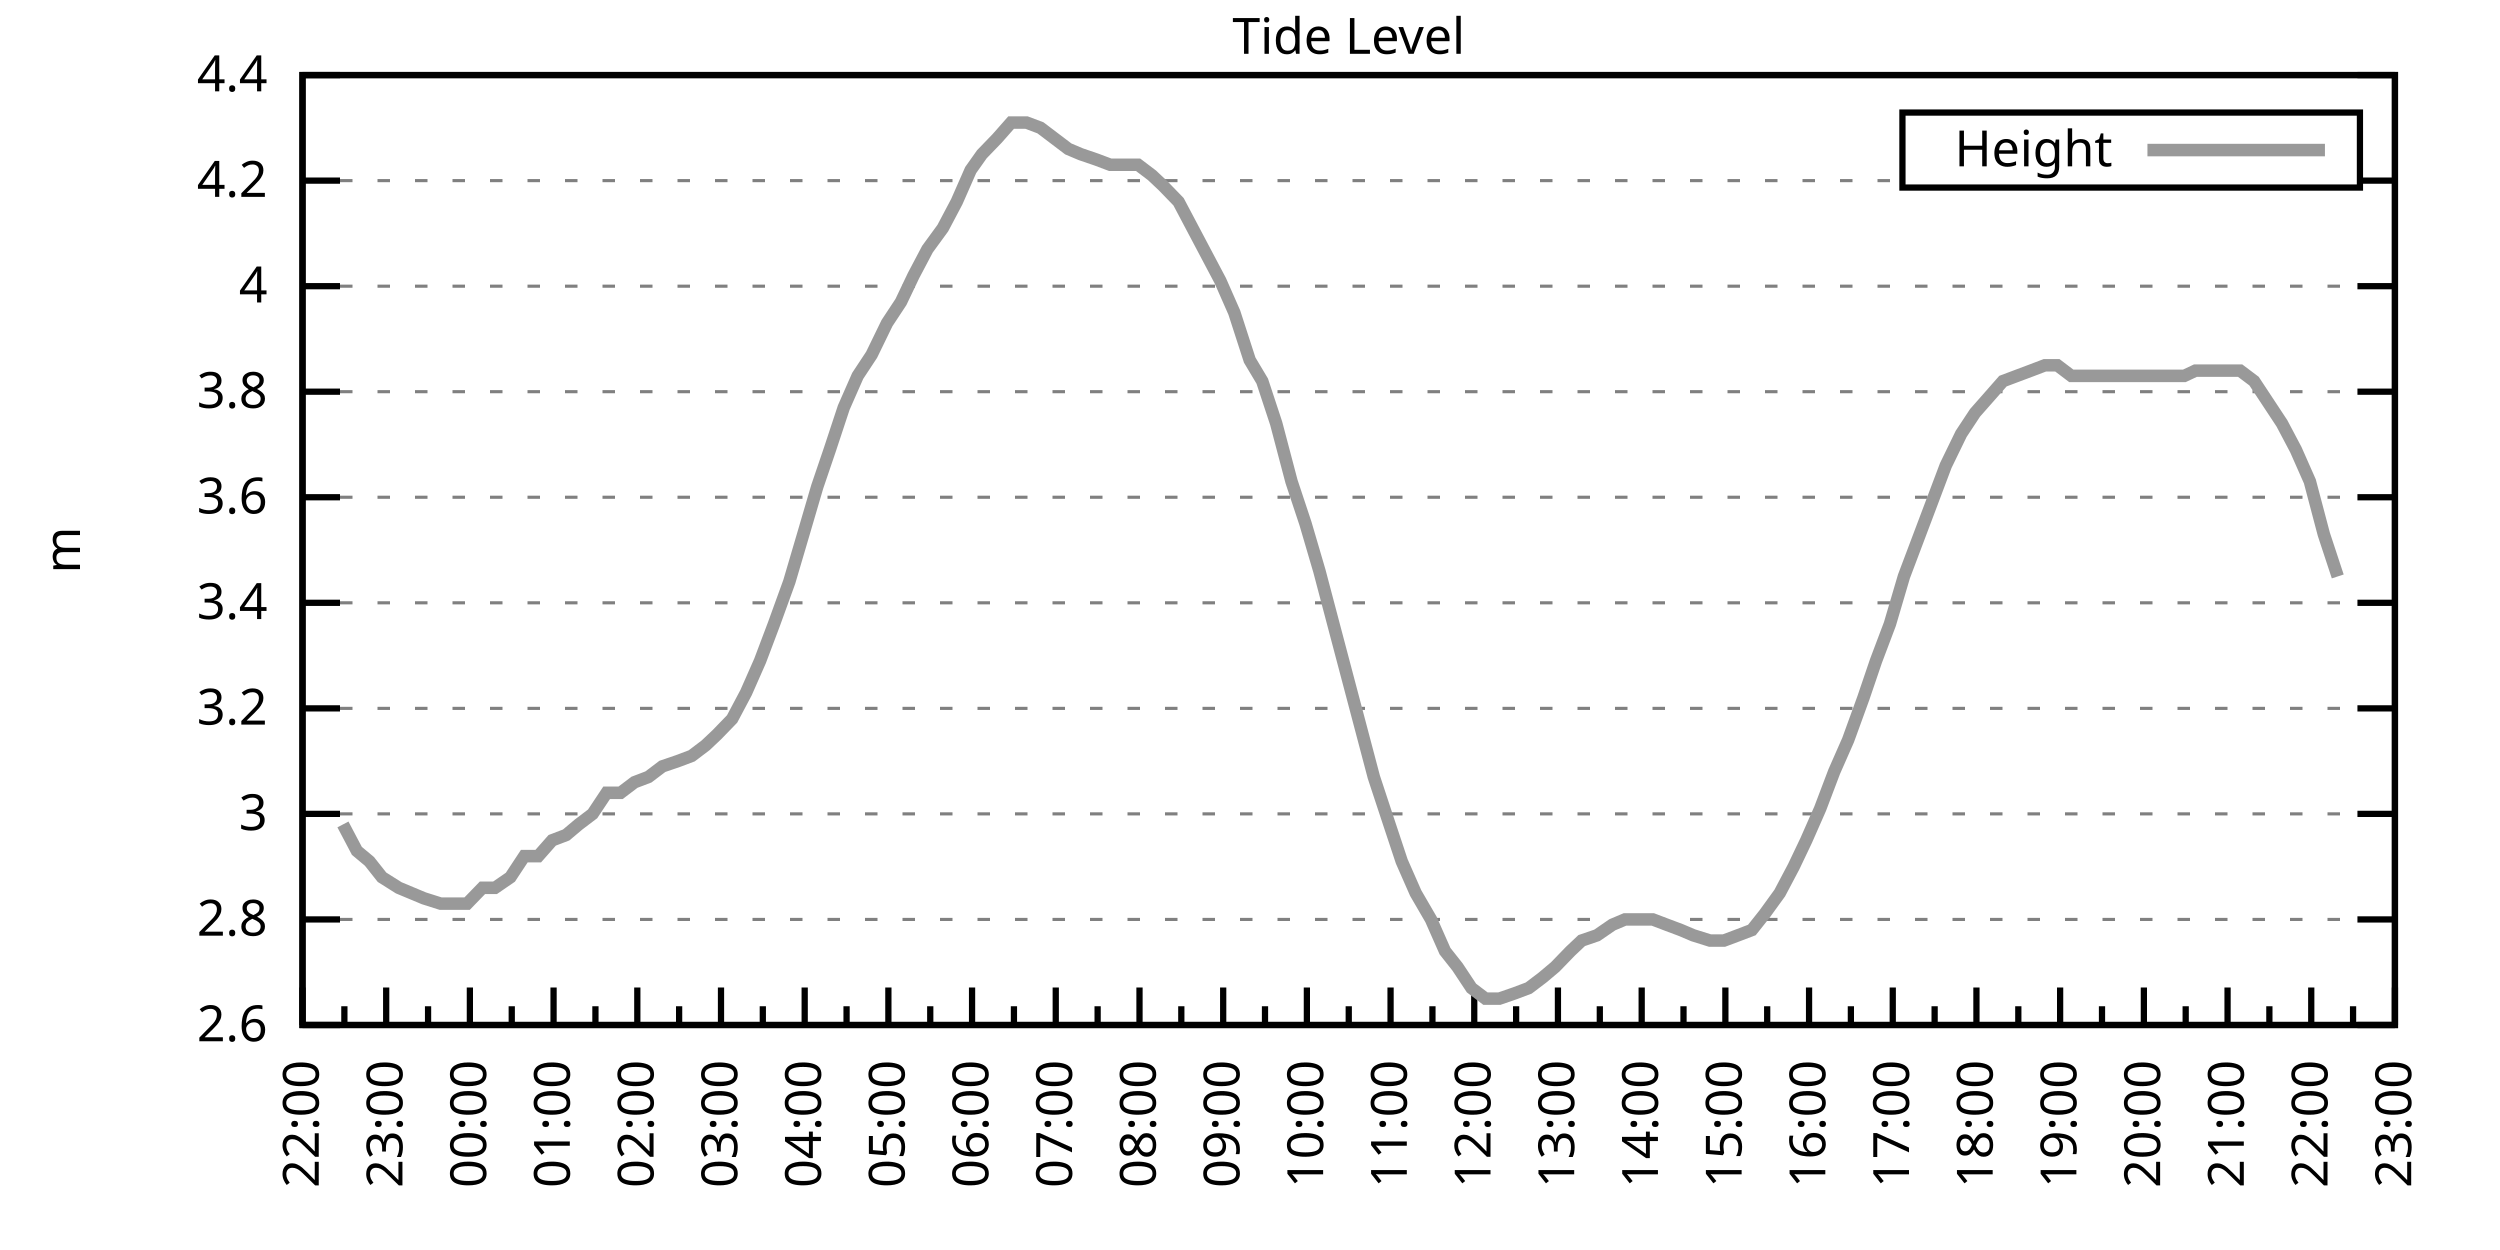
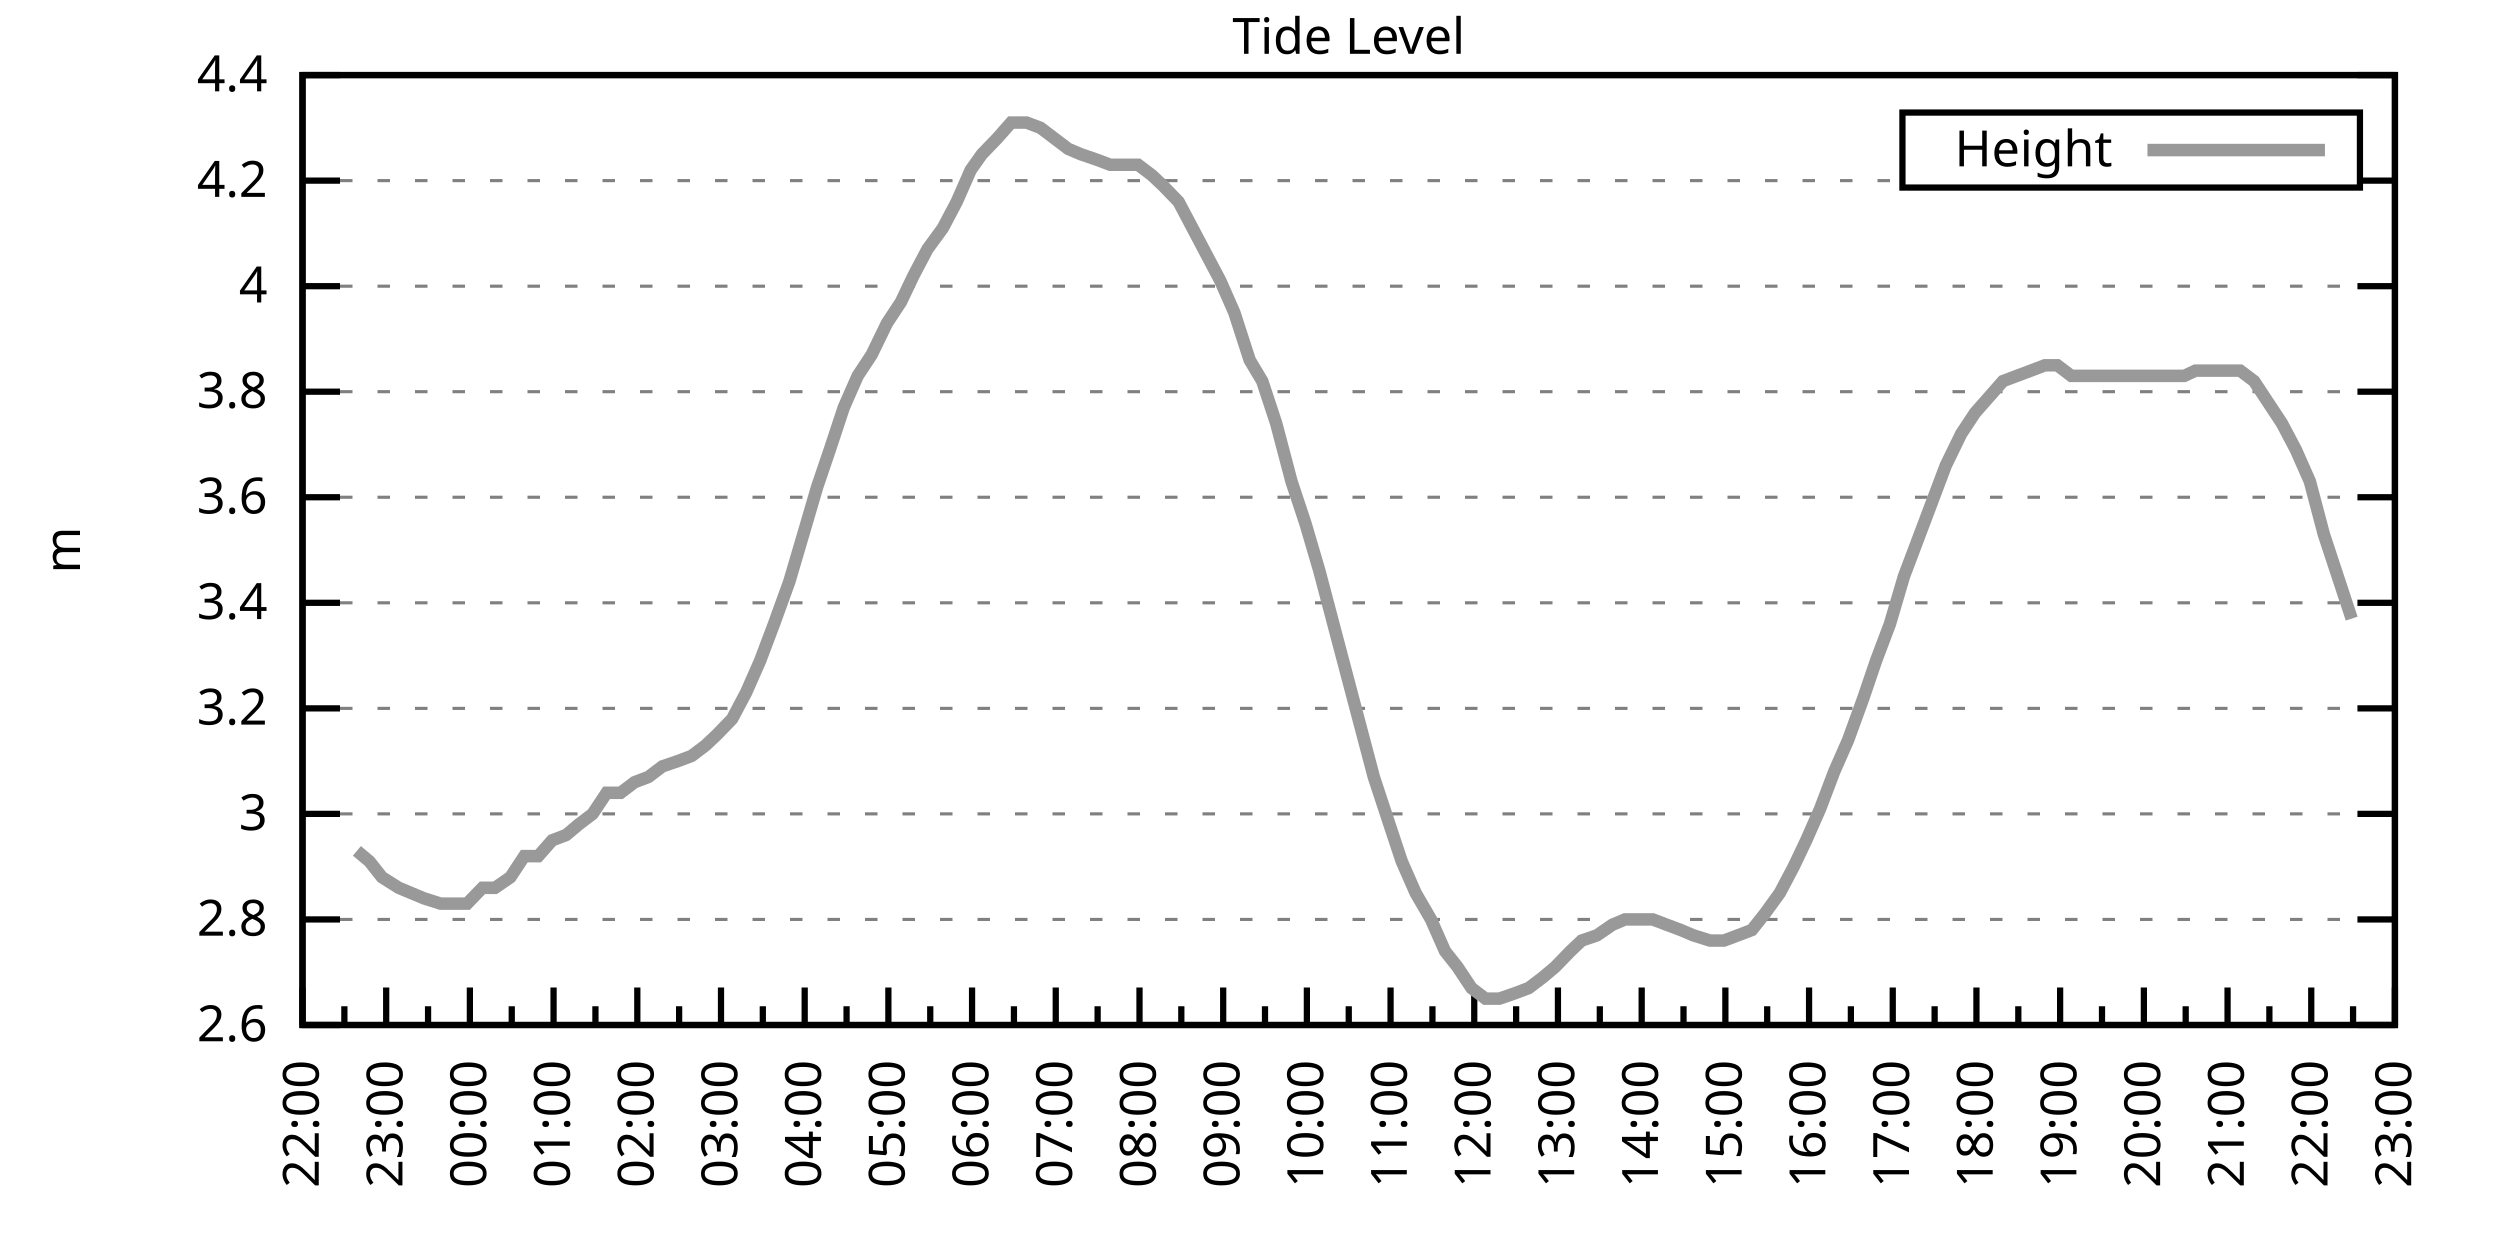
<svg xmlns="http://www.w3.org/2000/svg" xmlns:xlink="http://www.w3.org/1999/xlink" width="400" height="200" viewBox="0 0 400 200">
  <g id="gnuplot_canvas">
    <rect x="0" y="0" width="400" height="200" fill="none" />
    <defs>
      <circle id="gpDot" r="0.5" stroke-width="0.5" stroke="currentColor" />
      <path id="gpPt0" stroke-width="0.333" stroke="currentColor" d="M-1,0 h2 M0,-1 v2" />
      <path id="gpPt1" stroke-width="0.333" stroke="currentColor" d="M-1,-1 L1,1 M1,-1 L-1,1" />
      <path id="gpPt2" stroke-width="0.333" stroke="currentColor" d="M-1,0 L1,0 M0,-1 L0,1 M-1,-1 L1,1 M-1,1 L1,-1" />
      <rect id="gpPt3" stroke-width="0.333" stroke="currentColor" x="-1" y="-1" width="2" height="2" />
      <rect id="gpPt4" stroke-width="0.333" stroke="currentColor" fill="currentColor" x="-1" y="-1" width="2" height="2" />
      <circle id="gpPt5" stroke-width="0.333" stroke="currentColor" cx="0" cy="0" r="1" />
      <use xlink:href="#gpPt5" id="gpPt6" fill="currentColor" stroke="none" />
      <path id="gpPt7" stroke-width="0.333" stroke="currentColor" d="M0,-1.33 L-1.33,0.67 L1.33,0.67 z" />
      <use xlink:href="#gpPt7" id="gpPt8" fill="currentColor" stroke="none" />
      <use xlink:href="#gpPt7" id="gpPt9" stroke="currentColor" transform="rotate(180)" />
      <use xlink:href="#gpPt9" id="gpPt10" fill="currentColor" stroke="none" />
      <use xlink:href="#gpPt3" id="gpPt11" stroke="currentColor" transform="rotate(45)" />
      <use xlink:href="#gpPt11" id="gpPt12" fill="currentColor" stroke="none" />
      <path id="gpPt13" stroke-width="0.333" stroke="currentColor" d="M0,1.330 L1.265,0.411 L0.782,-1.067 L-0.782,-1.076 L-1.265,0.411 z" />
      <use xlink:href="#gpPt13" id="gpPt14" fill="currentColor" stroke="none" />
      <filter id="textbox" filterUnits="objectBoundingBox" x="0" y="0" height="1" width="1">
        <feFlood flood-color="white" flood-opacity="1" result="bgnd" />
        <feComposite in="SourceGraphic" in2="bgnd" operator="atop" />
      </filter>
      <filter id="greybox" filterUnits="objectBoundingBox" x="0" y="0" height="1" width="1">
        <feFlood flood-color="lightgrey" flood-opacity="1" result="grey" />
        <feComposite in="SourceGraphic" in2="grey" operator="atop" />
      </filter>
    </defs>
    <g fill="none" color="white" stroke="currentColor" stroke-width="1.00" stroke-linecap="butt" stroke-linejoin="miter">
</g>
    <g fill="none" color="black" stroke="currentColor" stroke-width="1.00" stroke-linecap="butt" stroke-linejoin="miter">
      <g stroke="none" shape-rendering="crispEdges">
        <polygon fill="rgb(255, 255, 255)" points="48.40,164.00 383.18,164.00 383.18,12.02 48.40,12.02 " />
      </g>
    </g>
    <g fill="none" color="black" stroke="currentColor" stroke-width="1.00" stroke-linecap="butt" stroke-linejoin="miter">
</g>
    <g fill="none" color="black" stroke="black" stroke-width="0.50" stroke-linecap="butt" stroke-linejoin="miter">
</g>
    <g fill="none" color="gray" stroke="currentColor" stroke-width="0.50" stroke-linecap="butt" stroke-linejoin="miter">
      <path stroke="gray" stroke-dasharray="2,4" class="gridline" d="M48.40,164.00 L383.19,164.00  " />
    </g>
    <g fill="none" color="gray" stroke="gray" stroke-width="1.00" stroke-linecap="butt" stroke-linejoin="miter">
</g>
    <g fill="none" color="black" stroke="currentColor" stroke-width="1.00" stroke-linecap="butt" stroke-linejoin="miter">
      <path stroke="black" d="M48.40,164.00 L54.40,164.00 M383.19,164.00 L377.19,164.00  " />
      <g transform="translate(42.80,166.60)" stroke="none" fill="black" font-family="Sans" font-size="8.00" text-anchor="end">
        <text>
          <tspan font-family="Sans"> 2.6</tspan>
        </text>
      </g>
    </g>
    <g fill="none" color="black" stroke="currentColor" stroke-width="1.00" stroke-linecap="butt" stroke-linejoin="miter">
</g>
    <g fill="none" color="black" stroke="black" stroke-width="0.50" stroke-linecap="butt" stroke-linejoin="miter">
</g>
    <g fill="none" color="gray" stroke="currentColor" stroke-width="0.50" stroke-linecap="butt" stroke-linejoin="miter">
      <path stroke="gray" stroke-dasharray="2,4" class="gridline" d="M48.40,147.11 L383.19,147.11  " />
    </g>
    <g fill="none" color="gray" stroke="gray" stroke-width="1.00" stroke-linecap="butt" stroke-linejoin="miter">
</g>
    <g fill="none" color="black" stroke="currentColor" stroke-width="1.00" stroke-linecap="butt" stroke-linejoin="miter">
      <path stroke="black" d="M48.40,147.11 L54.40,147.11 M383.19,147.11 L377.19,147.11  " />
      <g transform="translate(42.80,149.71)" stroke="none" fill="black" font-family="Sans" font-size="8.00" text-anchor="end">
        <text>
          <tspan font-family="Sans"> 2.8</tspan>
        </text>
      </g>
    </g>
    <g fill="none" color="black" stroke="currentColor" stroke-width="1.00" stroke-linecap="butt" stroke-linejoin="miter">
</g>
    <g fill="none" color="black" stroke="black" stroke-width="0.50" stroke-linecap="butt" stroke-linejoin="miter">
</g>
    <g fill="none" color="gray" stroke="currentColor" stroke-width="0.50" stroke-linecap="butt" stroke-linejoin="miter">
      <path stroke="gray" stroke-dasharray="2,4" class="gridline" d="M48.40,130.22 L383.19,130.22  " />
    </g>
    <g fill="none" color="gray" stroke="gray" stroke-width="1.00" stroke-linecap="butt" stroke-linejoin="miter">
</g>
    <g fill="none" color="black" stroke="currentColor" stroke-width="1.00" stroke-linecap="butt" stroke-linejoin="miter">
      <path stroke="black" d="M48.40,130.22 L54.40,130.22 M383.19,130.22 L377.19,130.22  " />
      <g transform="translate(42.80,132.82)" stroke="none" fill="black" font-family="Sans" font-size="8.00" text-anchor="end">
        <text>
          <tspan font-family="Sans"> 3</tspan>
        </text>
      </g>
    </g>
    <g fill="none" color="black" stroke="currentColor" stroke-width="1.00" stroke-linecap="butt" stroke-linejoin="miter">
</g>
    <g fill="none" color="black" stroke="black" stroke-width="0.50" stroke-linecap="butt" stroke-linejoin="miter">
</g>
    <g fill="none" color="gray" stroke="currentColor" stroke-width="0.50" stroke-linecap="butt" stroke-linejoin="miter">
      <path stroke="gray" stroke-dasharray="2,4" class="gridline" d="M48.40,113.34 L383.19,113.34  " />
    </g>
    <g fill="none" color="gray" stroke="gray" stroke-width="1.00" stroke-linecap="butt" stroke-linejoin="miter">
</g>
    <g fill="none" color="black" stroke="currentColor" stroke-width="1.00" stroke-linecap="butt" stroke-linejoin="miter">
      <path stroke="black" d="M48.40,113.34 L54.40,113.34 M383.19,113.34 L377.19,113.34  " />
      <g transform="translate(42.80,115.94)" stroke="none" fill="black" font-family="Sans" font-size="8.00" text-anchor="end">
        <text>
          <tspan font-family="Sans"> 3.2</tspan>
        </text>
      </g>
    </g>
    <g fill="none" color="black" stroke="currentColor" stroke-width="1.00" stroke-linecap="butt" stroke-linejoin="miter">
</g>
    <g fill="none" color="black" stroke="black" stroke-width="0.50" stroke-linecap="butt" stroke-linejoin="miter">
</g>
    <g fill="none" color="gray" stroke="currentColor" stroke-width="0.50" stroke-linecap="butt" stroke-linejoin="miter">
      <path stroke="gray" stroke-dasharray="2,4" class="gridline" d="M48.40,96.45 L383.19,96.45  " />
    </g>
    <g fill="none" color="gray" stroke="gray" stroke-width="1.00" stroke-linecap="butt" stroke-linejoin="miter">
</g>
    <g fill="none" color="black" stroke="currentColor" stroke-width="1.00" stroke-linecap="butt" stroke-linejoin="miter">
      <path stroke="black" d="M48.40,96.45 L54.40,96.45 M383.19,96.45 L377.19,96.45  " />
      <g transform="translate(42.80,99.05)" stroke="none" fill="black" font-family="Sans" font-size="8.00" text-anchor="end">
        <text>
          <tspan font-family="Sans"> 3.4</tspan>
        </text>
      </g>
    </g>
    <g fill="none" color="black" stroke="currentColor" stroke-width="1.00" stroke-linecap="butt" stroke-linejoin="miter">
</g>
    <g fill="none" color="black" stroke="black" stroke-width="0.50" stroke-linecap="butt" stroke-linejoin="miter">
</g>
    <g fill="none" color="gray" stroke="currentColor" stroke-width="0.50" stroke-linecap="butt" stroke-linejoin="miter">
      <path stroke="gray" stroke-dasharray="2,4" class="gridline" d="M48.40,79.56 L383.19,79.56  " />
    </g>
    <g fill="none" color="gray" stroke="gray" stroke-width="1.00" stroke-linecap="butt" stroke-linejoin="miter">
</g>
    <g fill="none" color="black" stroke="currentColor" stroke-width="1.00" stroke-linecap="butt" stroke-linejoin="miter">
      <path stroke="black" d="M48.40,79.56 L54.40,79.56 M383.19,79.56 L377.19,79.56  " />
      <g transform="translate(42.80,82.16)" stroke="none" fill="black" font-family="Sans" font-size="8.00" text-anchor="end">
        <text>
          <tspan font-family="Sans"> 3.6</tspan>
        </text>
      </g>
    </g>
    <g fill="none" color="black" stroke="currentColor" stroke-width="1.00" stroke-linecap="butt" stroke-linejoin="miter">
</g>
    <g fill="none" color="black" stroke="black" stroke-width="0.50" stroke-linecap="butt" stroke-linejoin="miter">
</g>
    <g fill="none" color="gray" stroke="currentColor" stroke-width="0.50" stroke-linecap="butt" stroke-linejoin="miter">
      <path stroke="gray" stroke-dasharray="2,4" class="gridline" d="M48.40,62.67 L383.19,62.67  " />
    </g>
    <g fill="none" color="gray" stroke="gray" stroke-width="1.00" stroke-linecap="butt" stroke-linejoin="miter">
</g>
    <g fill="none" color="black" stroke="currentColor" stroke-width="1.00" stroke-linecap="butt" stroke-linejoin="miter">
      <path stroke="black" d="M48.40,62.67 L54.40,62.67 M383.19,62.67 L377.19,62.67  " />
      <g transform="translate(42.80,65.27)" stroke="none" fill="black" font-family="Sans" font-size="8.00" text-anchor="end">
        <text>
          <tspan font-family="Sans"> 3.8</tspan>
        </text>
      </g>
    </g>
    <g fill="none" color="black" stroke="currentColor" stroke-width="1.00" stroke-linecap="butt" stroke-linejoin="miter">
</g>
    <g fill="none" color="black" stroke="black" stroke-width="0.50" stroke-linecap="butt" stroke-linejoin="miter">
</g>
    <g fill="none" color="gray" stroke="currentColor" stroke-width="0.50" stroke-linecap="butt" stroke-linejoin="miter">
      <path stroke="gray" stroke-dasharray="2,4" class="gridline" d="M48.40,45.79 L383.19,45.79  " />
    </g>
    <g fill="none" color="gray" stroke="gray" stroke-width="1.00" stroke-linecap="butt" stroke-linejoin="miter">
</g>
    <g fill="none" color="black" stroke="currentColor" stroke-width="1.00" stroke-linecap="butt" stroke-linejoin="miter">
      <path stroke="black" d="M48.40,45.79 L54.40,45.79 M383.19,45.79 L377.19,45.79  " />
      <g transform="translate(42.80,48.39)" stroke="none" fill="black" font-family="Sans" font-size="8.00" text-anchor="end">
        <text>
          <tspan font-family="Sans"> 4</tspan>
        </text>
      </g>
    </g>
    <g fill="none" color="black" stroke="currentColor" stroke-width="1.00" stroke-linecap="butt" stroke-linejoin="miter">
</g>
    <g fill="none" color="black" stroke="black" stroke-width="0.50" stroke-linecap="butt" stroke-linejoin="miter">
</g>
    <g fill="none" color="gray" stroke="currentColor" stroke-width="0.50" stroke-linecap="butt" stroke-linejoin="miter">
      <path stroke="gray" stroke-dasharray="2,4" class="gridline" d="M48.40,28.90 L304.39,28.90 M377.59,28.90 L383.19,28.90  " />
    </g>
    <g fill="none" color="gray" stroke="gray" stroke-width="1.00" stroke-linecap="butt" stroke-linejoin="miter">
</g>
    <g fill="none" color="black" stroke="currentColor" stroke-width="1.00" stroke-linecap="butt" stroke-linejoin="miter">
      <path stroke="black" d="M48.40,28.90 L54.40,28.90 M383.19,28.90 L377.19,28.90  " />
      <g transform="translate(42.80,31.50)" stroke="none" fill="black" font-family="Sans" font-size="8.00" text-anchor="end">
        <text>
          <tspan font-family="Sans"> 4.2</tspan>
        </text>
      </g>
    </g>
    <g fill="none" color="black" stroke="currentColor" stroke-width="1.00" stroke-linecap="butt" stroke-linejoin="miter">
</g>
    <g fill="none" color="black" stroke="black" stroke-width="0.50" stroke-linecap="butt" stroke-linejoin="miter">
</g>
    <g fill="none" color="gray" stroke="currentColor" stroke-width="0.50" stroke-linecap="butt" stroke-linejoin="miter">
      <path stroke="gray" stroke-dasharray="2,4" class="gridline" d="M48.40,12.01 L383.19,12.01  " />
    </g>
    <g fill="none" color="gray" stroke="gray" stroke-width="1.00" stroke-linecap="butt" stroke-linejoin="miter">
</g>
    <g fill="none" color="black" stroke="currentColor" stroke-width="1.00" stroke-linecap="butt" stroke-linejoin="miter">
      <path stroke="black" d="M48.40,12.01 L54.40,12.01 M383.19,12.01 L377.19,12.01  " />
      <g transform="translate(42.80,14.61)" stroke="none" fill="black" font-family="Sans" font-size="8.00" text-anchor="end">
        <text>
          <tspan font-family="Sans"> 4.4</tspan>
        </text>
      </g>
    </g>
    <g fill="none" color="black" stroke="currentColor" stroke-width="1.00" stroke-linecap="butt" stroke-linejoin="miter">
      <path stroke="black" d="M48.40,164.00 L48.40,158.00  " />
      <g transform="translate(51.00,169.60) rotate(270)" stroke="none" fill="black" font-family="Sans" font-size="8.00" text-anchor="end">
        <text>
          <tspan font-family="Sans">22:00</tspan>
        </text>
      </g>
    </g>
    <g fill="none" color="black" stroke="currentColor" stroke-width="1.00" stroke-linecap="butt" stroke-linejoin="miter">
      <path stroke="black" d="M55.10,164.00 L55.10,161.00 M61.79,164.00 L61.79,158.00  " />
      <g transform="translate(64.39,169.60) rotate(270)" stroke="none" fill="black" font-family="Sans" font-size="8.00" text-anchor="end">
        <text>
          <tspan font-family="Sans">23:00</tspan>
        </text>
      </g>
    </g>
    <g fill="none" color="black" stroke="currentColor" stroke-width="1.00" stroke-linecap="butt" stroke-linejoin="miter">
      <path stroke="black" d="M68.49,164.00 L68.49,161.00 M75.18,164.00 L75.18,158.00  " />
      <g transform="translate(77.78,169.60) rotate(270)" stroke="none" fill="black" font-family="Sans" font-size="8.00" text-anchor="end">
        <text>
          <tspan font-family="Sans">00:00</tspan>
        </text>
      </g>
    </g>
    <g fill="none" color="black" stroke="currentColor" stroke-width="1.00" stroke-linecap="butt" stroke-linejoin="miter">
      <path stroke="black" d="M81.88,164.00 L81.88,161.00 M88.57,164.00 L88.57,158.00  " />
      <g transform="translate(91.17,169.60) rotate(270)" stroke="none" fill="black" font-family="Sans" font-size="8.00" text-anchor="end">
        <text>
          <tspan font-family="Sans">01:00</tspan>
        </text>
      </g>
    </g>
    <g fill="none" color="black" stroke="currentColor" stroke-width="1.00" stroke-linecap="butt" stroke-linejoin="miter">
      <path stroke="black" d="M95.27,164.00 L95.27,161.00 M101.97,164.00 L101.97,158.00  " />
      <g transform="translate(104.57,169.60) rotate(270)" stroke="none" fill="black" font-family="Sans" font-size="8.00" text-anchor="end">
        <text>
          <tspan font-family="Sans">02:00</tspan>
        </text>
      </g>
    </g>
    <g fill="none" color="black" stroke="currentColor" stroke-width="1.00" stroke-linecap="butt" stroke-linejoin="miter">
      <path stroke="black" d="M108.66,164.00 L108.66,161.00 M115.36,164.00 L115.36,158.00  " />
      <g transform="translate(117.96,169.60) rotate(270)" stroke="none" fill="black" font-family="Sans" font-size="8.00" text-anchor="end">
        <text>
          <tspan font-family="Sans">03:00</tspan>
        </text>
      </g>
    </g>
    <g fill="none" color="black" stroke="currentColor" stroke-width="1.00" stroke-linecap="butt" stroke-linejoin="miter">
      <path stroke="black" d="M122.05,164.00 L122.05,161.00 M128.75,164.00 L128.75,158.00  " />
      <g transform="translate(131.35,169.60) rotate(270)" stroke="none" fill="black" font-family="Sans" font-size="8.00" text-anchor="end">
        <text>
          <tspan font-family="Sans">04:00</tspan>
        </text>
      </g>
    </g>
    <g fill="none" color="black" stroke="currentColor" stroke-width="1.00" stroke-linecap="butt" stroke-linejoin="miter">
      <path stroke="black" d="M135.45,164.00 L135.45,161.00 M142.14,164.00 L142.14,158.00  " />
      <g transform="translate(144.74,169.60) rotate(270)" stroke="none" fill="black" font-family="Sans" font-size="8.00" text-anchor="end">
        <text>
          <tspan font-family="Sans">05:00</tspan>
        </text>
      </g>
    </g>
    <g fill="none" color="black" stroke="currentColor" stroke-width="1.00" stroke-linecap="butt" stroke-linejoin="miter">
      <path stroke="black" d="M148.84,164.00 L148.84,161.00 M155.53,164.00 L155.53,158.00  " />
      <g transform="translate(158.13,169.60) rotate(270)" stroke="none" fill="black" font-family="Sans" font-size="8.00" text-anchor="end">
        <text>
          <tspan font-family="Sans">06:00</tspan>
        </text>
      </g>
    </g>
    <g fill="none" color="black" stroke="currentColor" stroke-width="1.00" stroke-linecap="butt" stroke-linejoin="miter">
      <path stroke="black" d="M162.23,164.00 L162.23,161.00 M168.92,164.00 L168.92,158.00  " />
      <g transform="translate(171.52,169.60) rotate(270)" stroke="none" fill="black" font-family="Sans" font-size="8.00" text-anchor="end">
        <text>
          <tspan font-family="Sans">07:00</tspan>
        </text>
      </g>
    </g>
    <g fill="none" color="black" stroke="currentColor" stroke-width="1.00" stroke-linecap="butt" stroke-linejoin="miter">
      <path stroke="black" d="M175.62,164.00 L175.62,161.00 M182.32,164.00 L182.32,158.00  " />
      <g transform="translate(184.92,169.60) rotate(270)" stroke="none" fill="black" font-family="Sans" font-size="8.00" text-anchor="end">
        <text>
          <tspan font-family="Sans">08:00</tspan>
        </text>
      </g>
    </g>
    <g fill="none" color="black" stroke="currentColor" stroke-width="1.00" stroke-linecap="butt" stroke-linejoin="miter">
      <path stroke="black" d="M189.01,164.00 L189.01,161.00 M195.71,164.00 L195.71,158.00  " />
      <g transform="translate(198.31,169.60) rotate(270)" stroke="none" fill="black" font-family="Sans" font-size="8.00" text-anchor="end">
        <text>
          <tspan font-family="Sans">09:00</tspan>
        </text>
      </g>
    </g>
    <g fill="none" color="black" stroke="currentColor" stroke-width="1.00" stroke-linecap="butt" stroke-linejoin="miter">
      <path stroke="black" d="M202.40,164.00 L202.40,161.00 M209.10,164.00 L209.10,158.00  " />
      <g transform="translate(211.70,169.60) rotate(270)" stroke="none" fill="black" font-family="Sans" font-size="8.00" text-anchor="end">
        <text>
          <tspan font-family="Sans">10:00</tspan>
        </text>
      </g>
    </g>
    <g fill="none" color="black" stroke="currentColor" stroke-width="1.00" stroke-linecap="butt" stroke-linejoin="miter">
      <path stroke="black" d="M215.80,164.00 L215.80,161.00 M222.49,164.00 L222.49,158.00  " />
      <g transform="translate(225.09,169.60) rotate(270)" stroke="none" fill="black" font-family="Sans" font-size="8.00" text-anchor="end">
        <text>
          <tspan font-family="Sans">11:00</tspan>
        </text>
      </g>
    </g>
    <g fill="none" color="black" stroke="currentColor" stroke-width="1.00" stroke-linecap="butt" stroke-linejoin="miter">
      <path stroke="black" d="M229.19,164.00 L229.19,161.00 M235.88,164.00 L235.88,158.00  " />
      <g transform="translate(238.48,169.60) rotate(270)" stroke="none" fill="black" font-family="Sans" font-size="8.00" text-anchor="end">
        <text>
          <tspan font-family="Sans">12:00</tspan>
        </text>
      </g>
    </g>
    <g fill="none" color="black" stroke="currentColor" stroke-width="1.00" stroke-linecap="butt" stroke-linejoin="miter">
      <path stroke="black" d="M242.58,164.00 L242.58,161.00 M249.27,164.00 L249.27,158.00  " />
      <g transform="translate(251.87,169.60) rotate(270)" stroke="none" fill="black" font-family="Sans" font-size="8.00" text-anchor="end">
        <text>
          <tspan font-family="Sans">13:00</tspan>
        </text>
      </g>
    </g>
    <g fill="none" color="black" stroke="currentColor" stroke-width="1.00" stroke-linecap="butt" stroke-linejoin="miter">
      <path stroke="black" d="M255.97,164.00 L255.97,161.00 M262.67,164.00 L262.67,158.00  " />
      <g transform="translate(265.27,169.60) rotate(270)" stroke="none" fill="black" font-family="Sans" font-size="8.00" text-anchor="end">
        <text>
          <tspan font-family="Sans">14:00</tspan>
        </text>
      </g>
    </g>
    <g fill="none" color="black" stroke="currentColor" stroke-width="1.00" stroke-linecap="butt" stroke-linejoin="miter">
      <path stroke="black" d="M269.36,164.00 L269.36,161.00 M276.06,164.00 L276.06,158.00  " />
      <g transform="translate(278.66,169.60) rotate(270)" stroke="none" fill="black" font-family="Sans" font-size="8.00" text-anchor="end">
        <text>
          <tspan font-family="Sans">15:00</tspan>
        </text>
      </g>
    </g>
    <g fill="none" color="black" stroke="currentColor" stroke-width="1.00" stroke-linecap="butt" stroke-linejoin="miter">
      <path stroke="black" d="M282.75,164.00 L282.75,161.00 M289.45,164.00 L289.45,158.00  " />
      <g transform="translate(292.05,169.60) rotate(270)" stroke="none" fill="black" font-family="Sans" font-size="8.00" text-anchor="end">
        <text>
          <tspan font-family="Sans">16:00</tspan>
        </text>
      </g>
    </g>
    <g fill="none" color="black" stroke="currentColor" stroke-width="1.00" stroke-linecap="butt" stroke-linejoin="miter">
      <path stroke="black" d="M296.14,164.00 L296.14,161.00 M302.84,164.00 L302.84,158.00  " />
      <g transform="translate(305.44,169.60) rotate(270)" stroke="none" fill="black" font-family="Sans" font-size="8.00" text-anchor="end">
        <text>
          <tspan font-family="Sans">17:00</tspan>
        </text>
      </g>
    </g>
    <g fill="none" color="black" stroke="currentColor" stroke-width="1.00" stroke-linecap="butt" stroke-linejoin="miter">
      <path stroke="black" d="M309.54,164.00 L309.54,161.00 M316.23,164.00 L316.23,158.00  " />
      <g transform="translate(318.83,169.60) rotate(270)" stroke="none" fill="black" font-family="Sans" font-size="8.00" text-anchor="end">
        <text>
          <tspan font-family="Sans">18:00</tspan>
        </text>
      </g>
    </g>
    <g fill="none" color="black" stroke="currentColor" stroke-width="1.00" stroke-linecap="butt" stroke-linejoin="miter">
      <path stroke="black" d="M322.93,164.00 L322.93,161.00 M329.62,164.00 L329.62,158.00  " />
      <g transform="translate(332.22,169.60) rotate(270)" stroke="none" fill="black" font-family="Sans" font-size="8.00" text-anchor="end">
        <text>
          <tspan font-family="Sans">19:00</tspan>
        </text>
      </g>
    </g>
    <g fill="none" color="black" stroke="currentColor" stroke-width="1.00" stroke-linecap="butt" stroke-linejoin="miter">
      <path stroke="black" d="M336.32,164.00 L336.32,161.00 M343.02,164.00 L343.02,158.00  " />
      <g transform="translate(345.62,169.60) rotate(270)" stroke="none" fill="black" font-family="Sans" font-size="8.00" text-anchor="end">
        <text>
          <tspan font-family="Sans">20:00</tspan>
        </text>
      </g>
    </g>
    <g fill="none" color="black" stroke="currentColor" stroke-width="1.00" stroke-linecap="butt" stroke-linejoin="miter">
      <path stroke="black" d="M349.71,164.00 L349.71,161.00 M356.41,164.00 L356.41,158.00  " />
      <g transform="translate(359.01,169.60) rotate(270)" stroke="none" fill="black" font-family="Sans" font-size="8.00" text-anchor="end">
        <text>
          <tspan font-family="Sans">21:00</tspan>
        </text>
      </g>
    </g>
    <g fill="none" color="black" stroke="currentColor" stroke-width="1.00" stroke-linecap="butt" stroke-linejoin="miter">
      <path stroke="black" d="M363.10,164.00 L363.10,161.00 M369.80,164.00 L369.80,158.00  " />
      <g transform="translate(372.40,169.60) rotate(270)" stroke="none" fill="black" font-family="Sans" font-size="8.00" text-anchor="end">
        <text>
          <tspan font-family="Sans">22:00</tspan>
        </text>
      </g>
    </g>
    <g fill="none" color="black" stroke="currentColor" stroke-width="1.00" stroke-linecap="butt" stroke-linejoin="miter">
      <path stroke="black" d="M376.49,164.00 L376.49,161.00 M383.19,164.00 L383.19,158.00  " />
      <g transform="translate(385.79,169.60) rotate(270)" stroke="none" fill="black" font-family="Sans" font-size="8.00" text-anchor="end">
        <text>
          <tspan font-family="Sans">23:00</tspan>
        </text>
      </g>
    </g>
    <g fill="none" color="black" stroke="currentColor" stroke-width="1.00" stroke-linecap="butt" stroke-linejoin="miter">
</g>
    <g fill="none" color="black" stroke="currentColor" stroke-width="1.00" stroke-linecap="butt" stroke-linejoin="miter">
      <path stroke="black" d="M48.40,12.01 L48.40,164.00 L383.19,164.00 L383.19,12.01 L48.40,12.01 Z  " />
    </g>
    <g fill="none" color="black" stroke="currentColor" stroke-width="1.00" stroke-linecap="butt" stroke-linejoin="miter">
      <g transform="translate(12.80,88.01) rotate(270)" stroke="none" fill="black" font-family="Sans" font-size="8.00" text-anchor="middle">
        <text>
          <tspan font-family="Sans">m</tspan>
        </text>
      </g>
    </g>
    <g fill="none" color="black" stroke="currentColor" stroke-width="1.00" stroke-linecap="butt" stroke-linejoin="miter">
</g>
    <g fill="none" color="black" stroke="currentColor" stroke-width="1.00" stroke-linecap="butt" stroke-linejoin="miter">
      <path stroke="black" d="M304.39,30.01 L304.39,18.01 L377.59,18.01 L377.59,30.01 L304.39,30.01 Z  " />
    </g>
    <g id="Tide_level_plot_1">
      <g fill="none" color="white" stroke="black" stroke-width="2.00" stroke-linecap="butt" stroke-linejoin="miter">
</g>
      <g fill="none" color="black" stroke="currentColor" stroke-width="2.00" stroke-linecap="butt" stroke-linejoin="miter">
        <g transform="translate(337.99,26.61)" stroke="none" fill="black" font-family="Sans" font-size="8.00" text-anchor="end">
          <text>
            <tspan font-family="Sans">Height</tspan>
          </text>
        </g>
      </g>
      <g fill="none" color="black" stroke="currentColor" stroke-width="2.00" stroke-linecap="butt" stroke-linejoin="miter">
-         <path stroke="rgb(153, 153, 153)" d="M343.59,24.01 L371.99,24.01 M54.87,131.91 L57.10,136.14 L59.11,137.82 L61.12,140.36 L63.80,142.05 L65.81,142.89   L67.82,143.73 L70.50,144.58 L72.50,144.58 L74.74,144.58 L77.19,142.05 L79.20,142.05 L81.66,140.36 L83.89,136.98   L86.12,136.98 L88.35,134.45 L90.58,133.60 L92.59,131.91 L94.82,130.22 L97.06,126.85 L99.29,126.85 L101.52,125.16   L103.75,124.31 L105.98,122.62 L108.44,121.78 L110.67,120.94 L112.90,119.25 L114.69,117.56 L117.14,115.03 L119.38,110.80   L121.61,105.74 L123.84,99.83 L126.29,93.07 L128.53,85.47 L130.76,77.87 L132.77,71.96 L135.00,65.21 L137.23,60.14   L139.46,56.76 L141.92,51.70 L144.15,48.32 L146.16,44.10 L148.39,39.87 L150.85,36.50 L153.08,32.28 L155.31,27.21   L157.10,24.68 L159.55,22.14 L161.78,19.61 L164.24,19.61 L166.47,20.45 L168.70,22.14 L170.93,23.83 L172.94,24.68   L175.40,25.52 L177.63,26.36 L179.86,26.36 L182.09,26.36 L184.32,28.05 L186.11,29.74 L188.57,32.28 L190.80,36.50   L193.03,40.72 L195.26,44.94 L197.49,50.01 L199.95,57.61 L201.96,60.98 L204.19,67.74 L206.64,77.03 L208.88,83.78   L211.11,91.38 L213.34,99.83 L215.57,108.27 L217.58,115.87 L219.81,124.31 L222.04,131.07 L224.28,137.82 L226.51,142.89   L228.96,147.11 L231.20,152.18 L233.20,154.71 L235.44,158.09 L237.67,159.78 L239.90,159.78 L242.36,158.93 L244.59,158.09   L246.82,156.40 L248.83,154.71 L251.28,152.18 L253.07,150.49 L255.52,149.65 L257.98,147.96 L259.99,147.11 L262.22,147.11   L264.45,147.11 L266.68,147.96 L268.92,148.80 L270.92,149.65 L273.60,150.49 L275.83,150.49 L278.07,149.65 L280.30,148.80   L282.31,146.27 L284.76,142.89 L286.99,138.67 L289.00,134.45 L291.23,129.38 L293.47,123.47 L295.70,118.40 L298.15,111.65   L300.16,105.74 L302.39,99.83 L304.63,92.23 L306.86,86.32 L309.09,80.41 L311.32,74.49 L313.78,69.43 L316.01,66.05   L318.24,63.52 L320.47,60.98 L322.70,60.14 L324.94,59.30 L327.17,58.45 L329.18,58.45 L331.41,60.14 L333.64,60.14   L335.87,60.14 L338.33,60.14 L340.56,60.14 L342.57,60.14 L345.02,60.14 L347.26,60.14 L349.49,60.14 L351.27,59.30   L353.73,59.30 L355.96,59.30 L358.42,59.30 L360.65,60.98 L362.88,64.36 L365.11,67.74 L367.34,71.96 L369.58,77.03   L371.81,85.47 L374.04,92.23  " />
+         <path stroke="rgb(153, 153, 153)" d="M343.59,24.01 L371.99,24.01 M57.10,136.14 L59.11,137.82 L61.12,140.36 L63.80,142.05 L65.81,142.89 L67.82,143.73   L70.50,144.58 L72.50,144.58 L74.74,144.58 L77.19,142.05 L79.20,142.05 L81.66,140.36 L83.89,136.98 L86.12,136.98   L88.35,134.45 L90.58,133.60 L92.59,131.91 L94.82,130.22 L97.06,126.85 L99.29,126.85 L101.52,125.16 L103.75,124.31   L105.98,122.62 L108.44,121.78 L110.67,120.94 L112.90,119.25 L114.69,117.56 L117.14,115.03 L119.38,110.80 L121.61,105.74   L123.84,99.83 L126.29,93.07 L128.53,85.47 L130.76,77.87 L132.77,71.96 L135.00,65.21 L137.23,60.14 L139.46,56.76   L141.92,51.70 L144.15,48.32 L146.16,44.10 L148.39,39.87 L150.85,36.50 L153.08,32.28 L155.31,27.21 L157.10,24.68   L159.55,22.14 L161.78,19.61 L164.24,19.61 L166.47,20.45 L168.70,22.14 L170.93,23.83 L172.94,24.68 L175.40,25.52   L177.63,26.36 L179.86,26.36 L182.09,26.36 L184.32,28.05 L186.11,29.74 L188.57,32.28 L190.80,36.50 L193.03,40.72   L195.26,44.94 L197.49,50.01 L199.95,57.61 L201.96,60.98 L204.19,67.74 L206.64,77.03 L208.88,83.78 L211.11,91.38   L213.34,99.83 L215.57,108.27 L217.58,115.87 L219.81,124.31 L222.04,131.07 L224.28,137.82 L226.51,142.89 L228.96,147.11   L231.20,152.18 L233.20,154.71 L235.44,158.09 L237.67,159.78 L239.90,159.78 L242.36,158.93 L244.59,158.09 L246.82,156.40   L248.83,154.71 L251.28,152.18 L253.07,150.49 L255.52,149.65 L257.98,147.96 L259.99,147.11 L262.22,147.11 L264.45,147.11   L266.68,147.96 L268.92,148.80 L270.92,149.65 L273.60,150.49 L275.83,150.49 L278.07,149.65 L280.30,148.80 L282.31,146.27   L284.76,142.89 L286.99,138.67 L289.00,134.45 L291.23,129.38 L293.47,123.47 L295.70,118.40 L298.15,111.65 L300.16,105.74   L302.39,99.83 L304.63,92.23 L306.86,86.32 L309.09,80.41 L311.32,74.49 L313.78,69.43 L316.01,66.05 L318.24,63.52   L320.47,60.98 L322.70,60.14 L324.94,59.30 L327.17,58.45 L329.18,58.45 L331.41,60.14 L333.64,60.14 L335.87,60.14   L338.33,60.14 L340.56,60.14 L342.57,60.14 L345.02,60.14 L347.26,60.14 L349.49,60.14 L351.27,59.30 L353.73,59.30   L355.96,59.30 L358.42,59.30 L360.65,60.98 L362.88,64.36 L365.11,67.74 L367.34,71.96 L369.58,77.03 L371.81,85.47   L374.04,92.23 L376.27,98.98  " />
      </g>
    </g>
    <g fill="none" color="black" stroke="currentColor" stroke-width="2.00" stroke-linecap="butt" stroke-linejoin="miter">
</g>
    <g fill="none" color="black" stroke="black" stroke-width="1.00" stroke-linecap="butt" stroke-linejoin="miter">
</g>
    <g fill="none" color="black" stroke="currentColor" stroke-width="1.00" stroke-linecap="butt" stroke-linejoin="miter">
      <path stroke="black" d="M48.40,12.01 L48.40,164.00 L383.19,164.00 L383.19,12.01 L48.40,12.01 Z  " />
    </g>
    <g fill="none" color="black" stroke="currentColor" stroke-width="1.00" stroke-linecap="butt" stroke-linejoin="miter">
      <g transform="translate(215.79,8.61)" stroke="none" fill="black" font-family="Sans" font-size="8.00" text-anchor="middle">
        <text>
          <tspan font-family="Sans">Tide Level</tspan>
        </text>
      </g>
    </g>
    <g fill="none" color="black" stroke="currentColor" stroke-width="1.00" stroke-linecap="butt" stroke-linejoin="miter">
</g>
  </g>
</svg>
